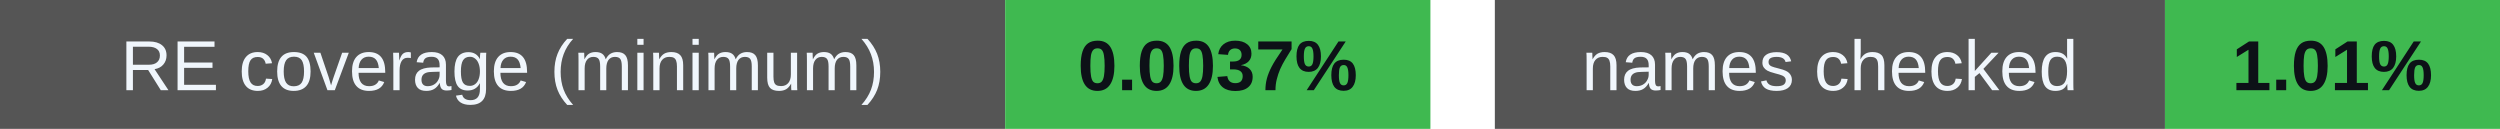
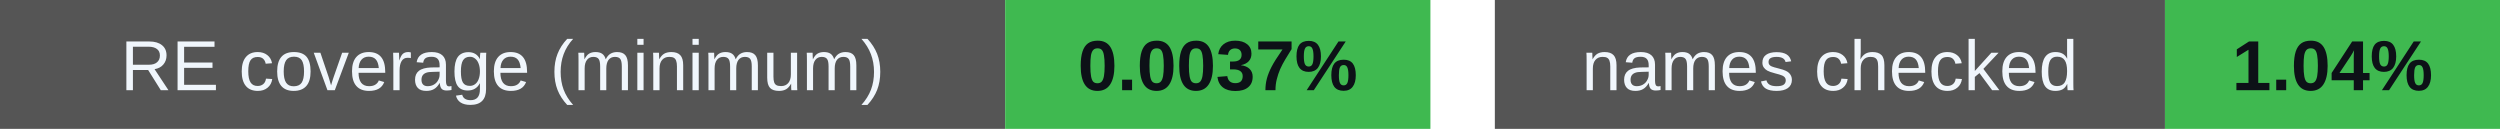
<svg xmlns="http://www.w3.org/2000/svg" width="388" height="20" viewBox="0 0 388 20" role="img" aria-labelledby="badges-title badges-desc">
  <g font-family="-apple-system,BlinkMacSystemFont,Segoe UI,Arial,sans-serif" font-size="11">
    <rect x="0" y="0" width="156" height="20" rx="0" fill="#555" />
    <rect x="156" y="0" width="66" height="20" rx="0" fill="#3fb950" />
    <text x="78.0" y="14" font-size="11" font-weight="500" fill="#f0f6fc" text-anchor="middle">RE coverage (minimum)</text>
    <text x="189.0" y="14" font-size="11" font-weight="700" fill="#0d1117" text-anchor="middle">0.0037%</text>
    <rect x="232" y="0" width="104" height="20" rx="0" fill="#555" />
    <rect x="336" y="0" width="52" height="20" rx="0" fill="#3fb950" />
    <text x="284.0" y="14" font-size="11" font-weight="500" fill="#f0f6fc" text-anchor="middle">names checked</text>
-     <text x="362.0" y="14" font-size="11" font-weight="700" fill="#0d1117" text-anchor="middle">1.01%</text>
+     <text x="362.0" y="14" font-size="11" font-weight="700" fill="#0d1117" text-anchor="middle">1.04%</text>
  </g>
</svg>
